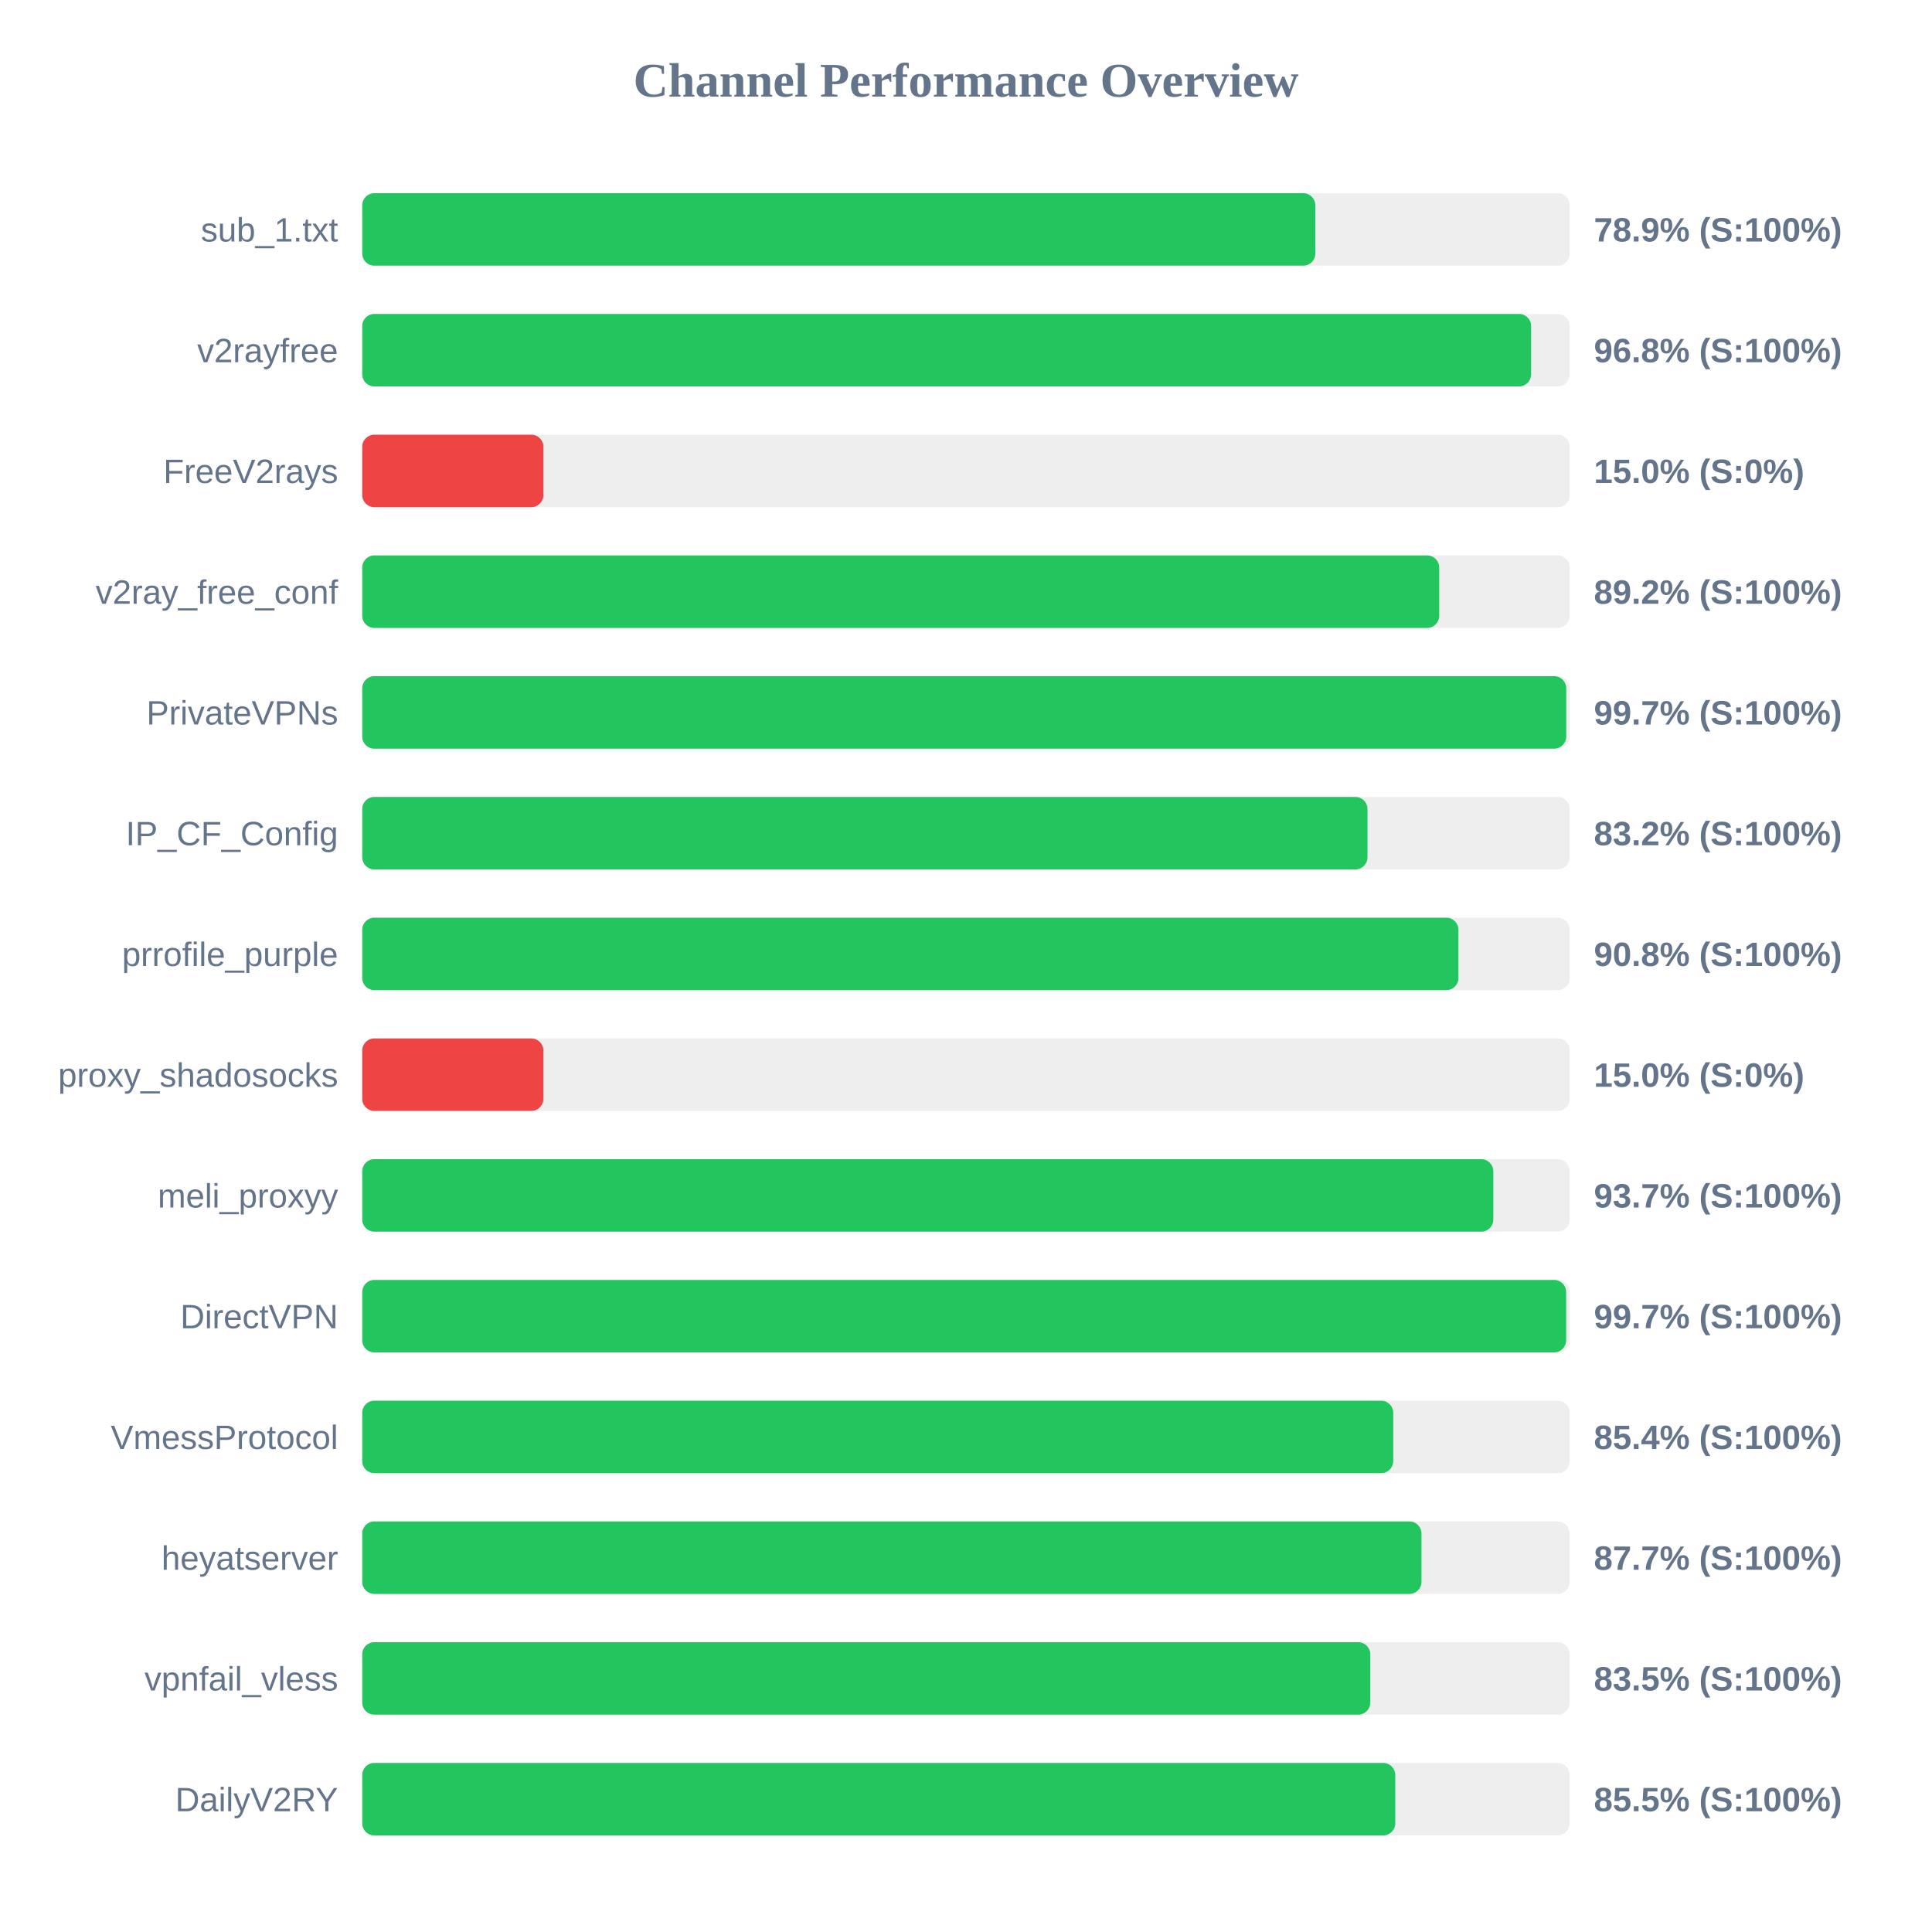
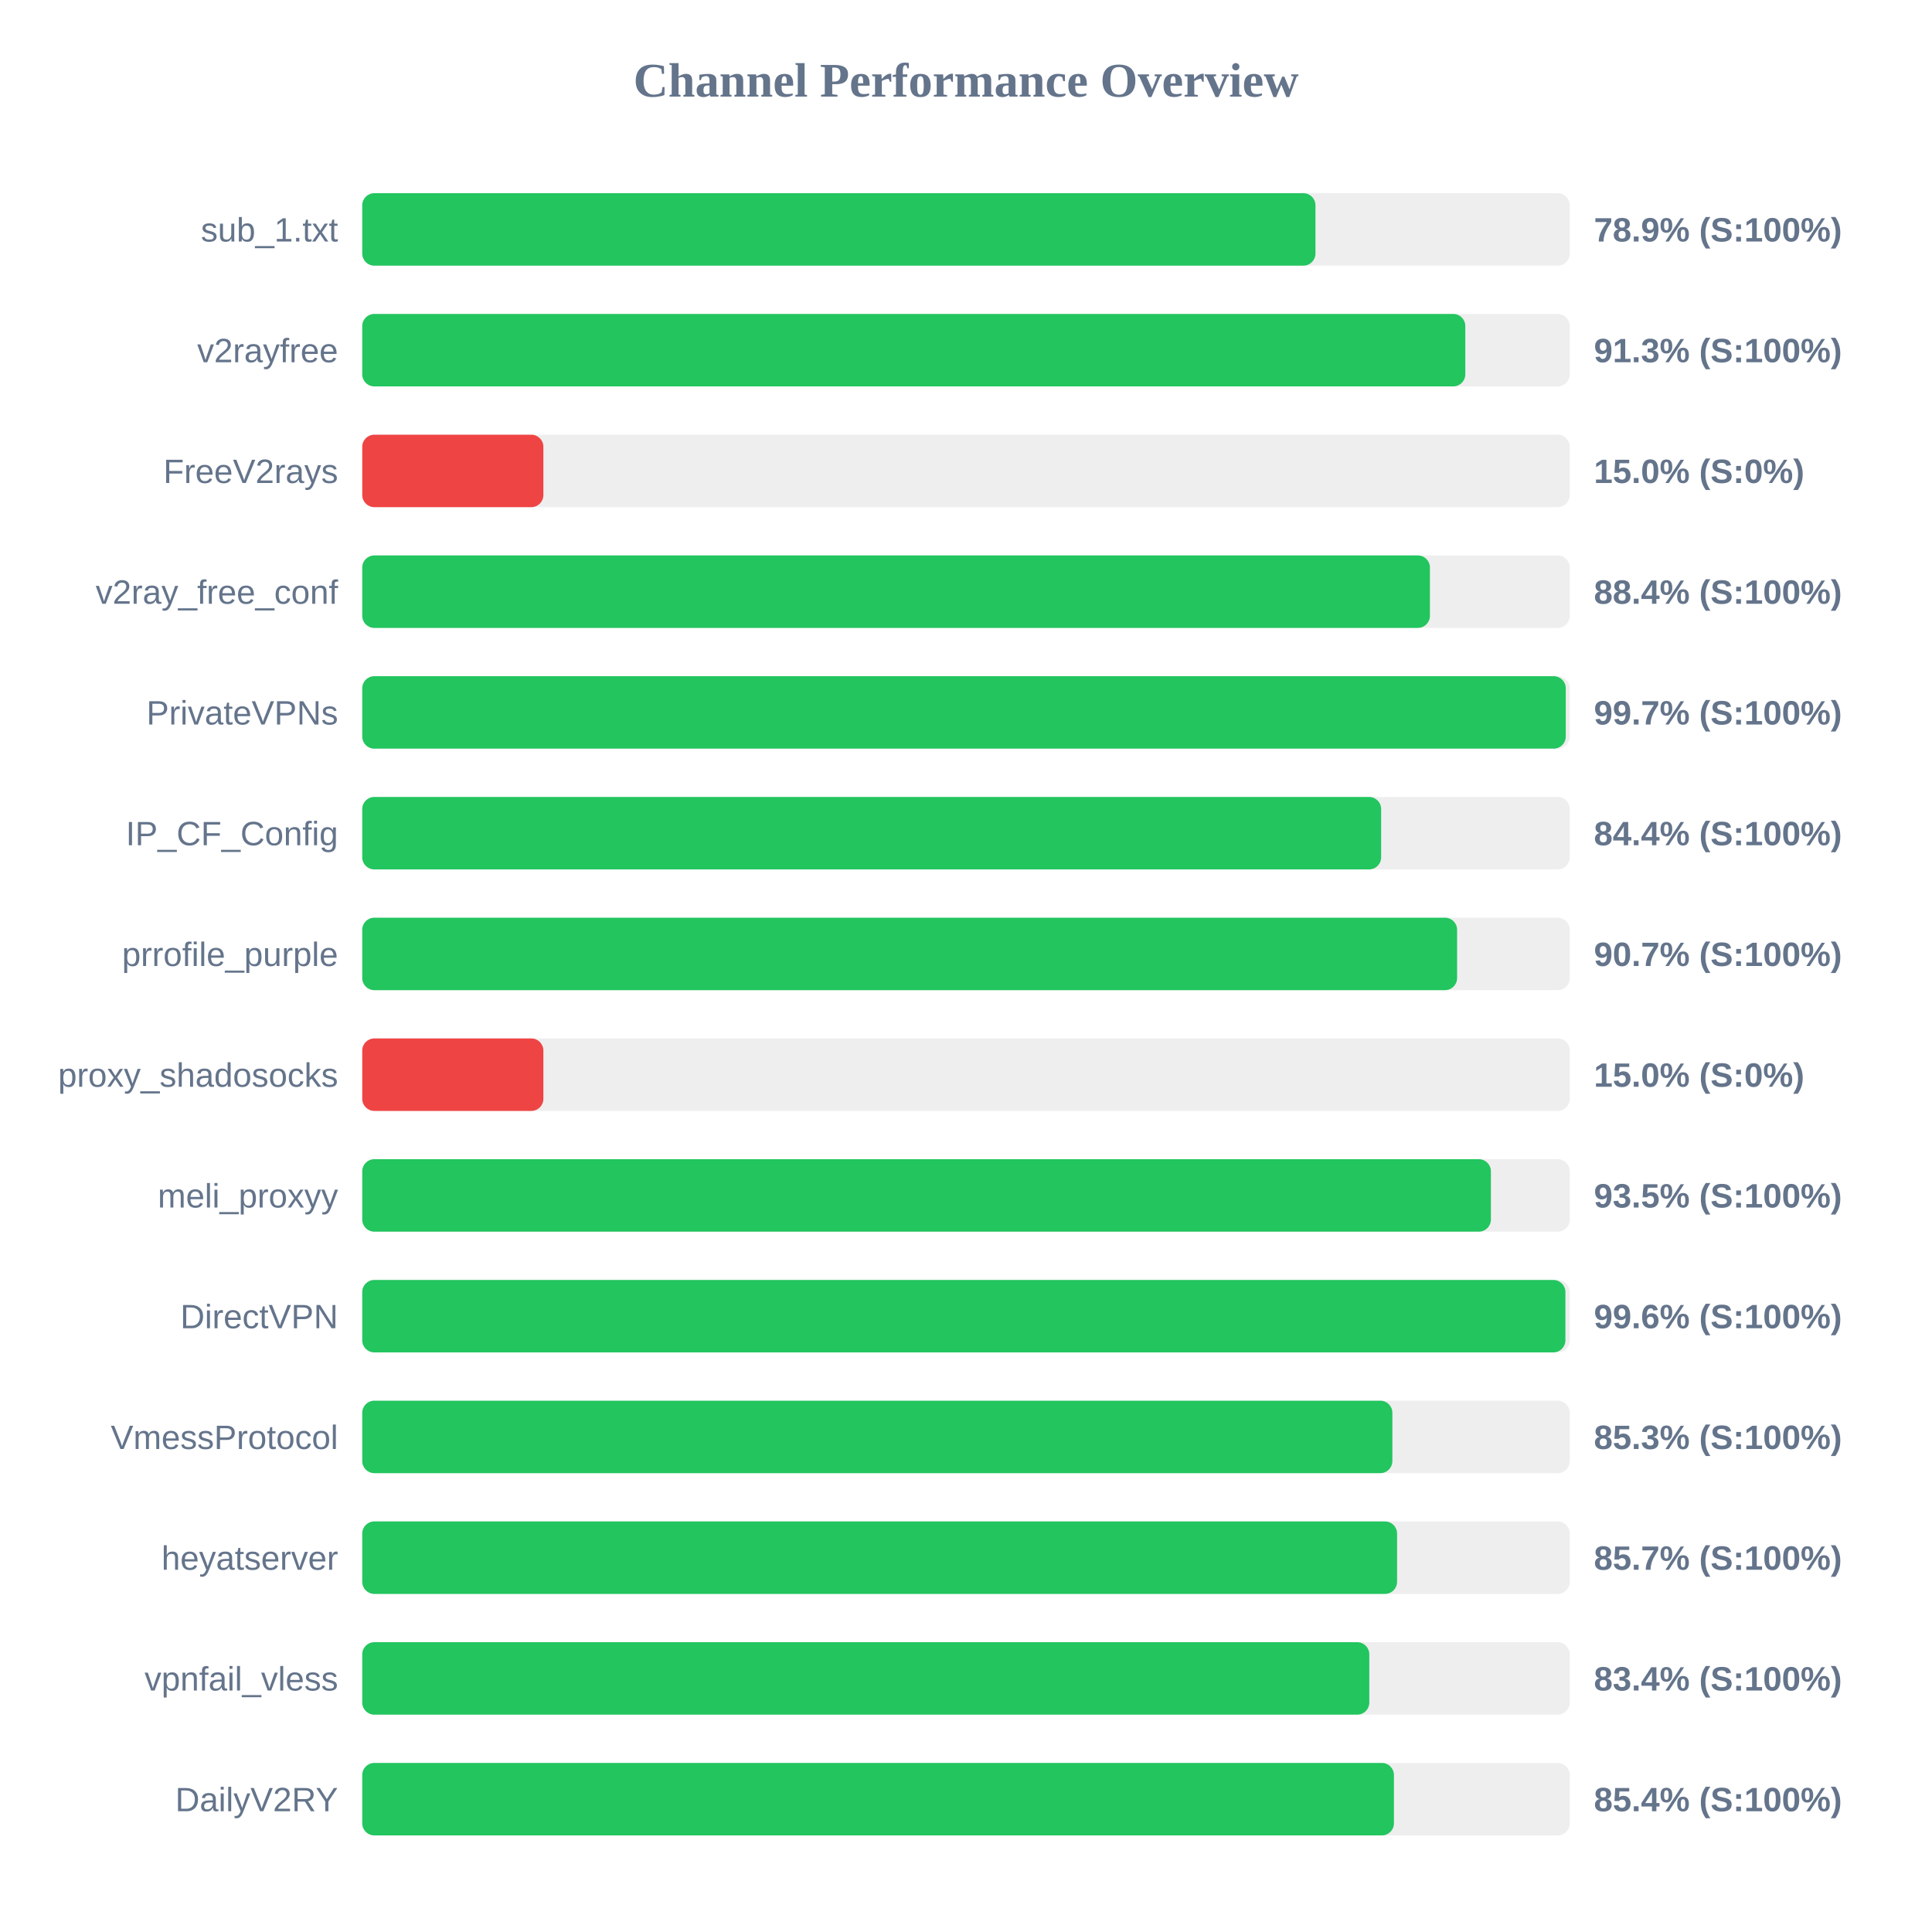
<svg xmlns="http://www.w3.org/2000/svg" width="800" height="800" version="1.1">
  <style>
        .row { font: 14px Arial; fill: #64748b; }
        .score { font: bold 14px Arial; fill: #64748b; }
    </style>
  <text x="400" y="40" text-anchor="middle" font-size="20px" font-weight="bold" fill="#64748b">Channel Performance Overview</text>
  <rect x="150" y="80" width="500" height="30" fill="#eee" rx="5" />
-   <rect x="150" y="80" width="394.65" height="30" fill="#22c55e" rx="5" />
+   <rect x="150" y="80" width="394.7" height="30" fill="#22c55e" rx="5" />
  <text x="140" y="100" text-anchor="end" class="row">sub_1.txt</text>
  <text x="660" y="100" text-anchor="start" class="score">78.9% (S:100%)</text>
  <rect x="150" y="130" width="500" height="30" fill="#eee" rx="5" />
-   <rect x="150" y="130" width="484.0" height="30" fill="#22c55e" rx="5" />
+   <rect x="150" y="130" width="456.75" height="30" fill="#22c55e" rx="5" />
  <text x="140" y="150" text-anchor="end" class="row">v2rayfree</text>
-   <text x="660" y="150" text-anchor="start" class="score">96.8% (S:100%)</text>
+   <text x="660" y="150" text-anchor="start" class="score">91.3% (S:100%)</text>
  <rect x="150" y="180" width="500" height="30" fill="#eee" rx="5" />
  <rect x="150" y="180" width="75.0" height="30" fill="#ef4444" rx="5" />
  <text x="140" y="200" text-anchor="end" class="row">FreeV2rays</text>
  <text x="660" y="200" text-anchor="start" class="score">15.0% (S:0%)</text>
  <rect x="150" y="230" width="500" height="30" fill="#eee" rx="5" />
-   <rect x="150" y="230" width="445.95" height="30" fill="#22c55e" rx="5" />
+   <rect x="150" y="230" width="442.1" height="30" fill="#22c55e" rx="5" />
  <text x="140" y="250" text-anchor="end" class="row">v2ray_free_conf</text>
-   <text x="660" y="250" text-anchor="start" class="score">89.2% (S:100%)</text>
+   <text x="660" y="250" text-anchor="start" class="score">88.4% (S:100%)</text>
  <rect x="150" y="280" width="500" height="30" fill="#eee" rx="5" />
-   <rect x="150" y="280" width="498.55" height="30" fill="#22c55e" rx="5" />
+   <rect x="150" y="280" width="498.35" height="30" fill="#22c55e" rx="5" />
  <text x="140" y="300" text-anchor="end" class="row">PrivateVPNs</text>
  <text x="660" y="300" text-anchor="start" class="score">99.7% (S:100%)</text>
  <rect x="150" y="330" width="500" height="30" fill="#eee" rx="5" />
-   <rect x="150" y="330" width="416.25" height="30" fill="#22c55e" rx="5" />
+   <rect x="150" y="330" width="421.9" height="30" fill="#22c55e" rx="5" />
  <text x="140" y="350" text-anchor="end" class="row">IP_CF_Config</text>
-   <text x="660" y="350" text-anchor="start" class="score">83.2% (S:100%)</text>
+   <text x="660" y="350" text-anchor="start" class="score">84.4% (S:100%)</text>
  <rect x="150" y="380" width="500" height="30" fill="#eee" rx="5" />
-   <rect x="150" y="380" width="453.9" height="30" fill="#22c55e" rx="5" />
+   <rect x="150" y="380" width="453.35" height="30" fill="#22c55e" rx="5" />
  <text x="140" y="400" text-anchor="end" class="row">prrofile_purple</text>
-   <text x="660" y="400" text-anchor="start" class="score">90.8% (S:100%)</text>
+   <text x="660" y="400" text-anchor="start" class="score">90.7% (S:100%)</text>
  <rect x="150" y="430" width="500" height="30" fill="#eee" rx="5" />
  <rect x="150" y="430" width="75.0" height="30" fill="#ef4444" rx="5" />
  <text x="140" y="450" text-anchor="end" class="row">proxy_shadosocks</text>
  <text x="660" y="450" text-anchor="start" class="score">15.0% (S:0%)</text>
  <rect x="150" y="480" width="500" height="30" fill="#eee" rx="5" />
-   <rect x="150" y="480" width="468.35" height="30" fill="#22c55e" rx="5" />
+   <rect x="150" y="480" width="467.35" height="30" fill="#22c55e" rx="5" />
  <text x="140" y="500" text-anchor="end" class="row">meli_proxyy</text>
-   <text x="660" y="500" text-anchor="start" class="score">93.7% (S:100%)</text>
+   <text x="660" y="500" text-anchor="start" class="score">93.5% (S:100%)</text>
  <rect x="150" y="530" width="500" height="30" fill="#eee" rx="5" />
-   <rect x="150" y="530" width="498.5" height="30" fill="#22c55e" rx="5" />
+   <rect x="150" y="530" width="498.2" height="30" fill="#22c55e" rx="5" />
  <text x="140" y="550" text-anchor="end" class="row">DirectVPN</text>
-   <text x="660" y="550" text-anchor="start" class="score">99.7% (S:100%)</text>
+   <text x="660" y="550" text-anchor="start" class="score">99.6% (S:100%)</text>
  <rect x="150" y="580" width="500" height="30" fill="#eee" rx="5" />
-   <rect x="150" y="580" width="426.9" height="30" fill="#22c55e" rx="5" />
+   <rect x="150" y="580" width="426.55" height="30" fill="#22c55e" rx="5" />
  <text x="140" y="600" text-anchor="end" class="row">VmessProtocol</text>
-   <text x="660" y="600" text-anchor="start" class="score">85.4% (S:100%)</text>
+   <text x="660" y="600" text-anchor="start" class="score">85.3% (S:100%)</text>
  <rect x="150" y="630" width="500" height="30" fill="#eee" rx="5" />
-   <rect x="150" y="630" width="438.6" height="30" fill="#22c55e" rx="5" />
+   <rect x="150" y="630" width="428.5" height="30" fill="#22c55e" rx="5" />
  <text x="140" y="650" text-anchor="end" class="row">heyatserver</text>
-   <text x="660" y="650" text-anchor="start" class="score">87.7% (S:100%)</text>
+   <text x="660" y="650" text-anchor="start" class="score">85.7% (S:100%)</text>
  <rect x="150" y="680" width="500" height="30" fill="#eee" rx="5" />
-   <rect x="150" y="680" width="417.4" height="30" fill="#22c55e" rx="5" />
+   <rect x="150" y="680" width="417.0" height="30" fill="#22c55e" rx="5" />
  <text x="140" y="700" text-anchor="end" class="row">vpnfail_vless</text>
-   <text x="660" y="700" text-anchor="start" class="score">83.5% (S:100%)</text>
+   <text x="660" y="700" text-anchor="start" class="score">83.4% (S:100%)</text>
  <rect x="150" y="730" width="500" height="30" fill="#eee" rx="5" />
-   <rect x="150" y="730" width="427.75" height="30" fill="#22c55e" rx="5" />
+   <rect x="150" y="730" width="427.2" height="30" fill="#22c55e" rx="5" />
  <text x="140" y="750" text-anchor="end" class="row">DailyV2RY</text>
-   <text x="660" y="750" text-anchor="start" class="score">85.5% (S:100%)</text>
+   <text x="660" y="750" text-anchor="start" class="score">85.4% (S:100%)</text>
</svg>
